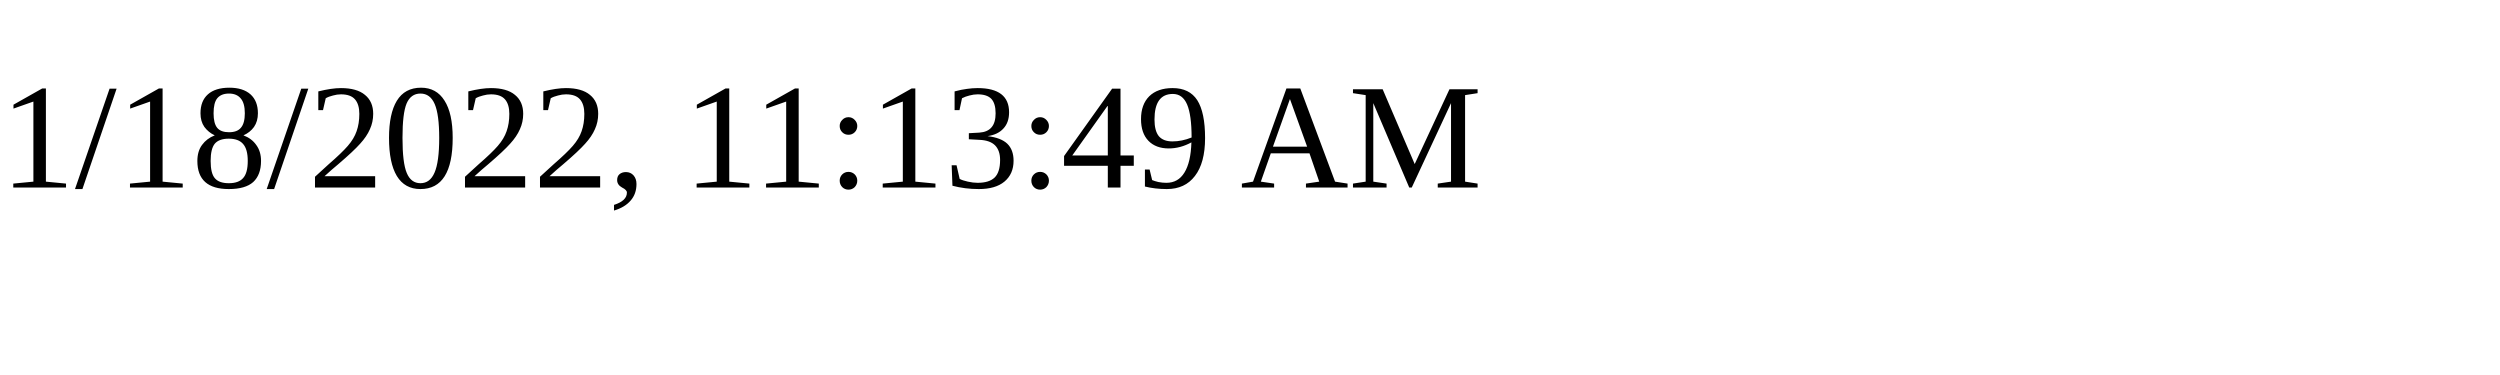
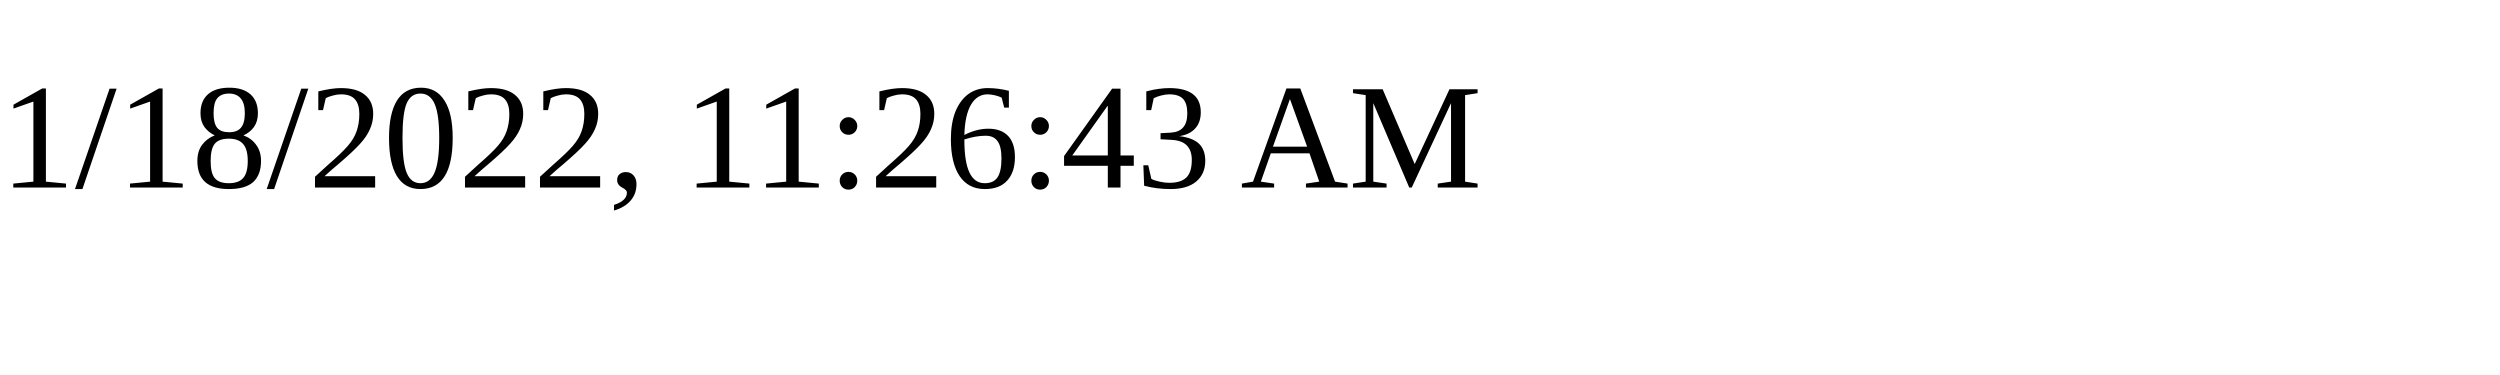
<svg xmlns="http://www.w3.org/2000/svg" height="30" width="200">
-   <text x="0" y="15">1/18/2022, 11:13:49 AM</text>
+   <text x="0" y="15">1/18/2022, 11:26:43 AM</text>
</svg>
